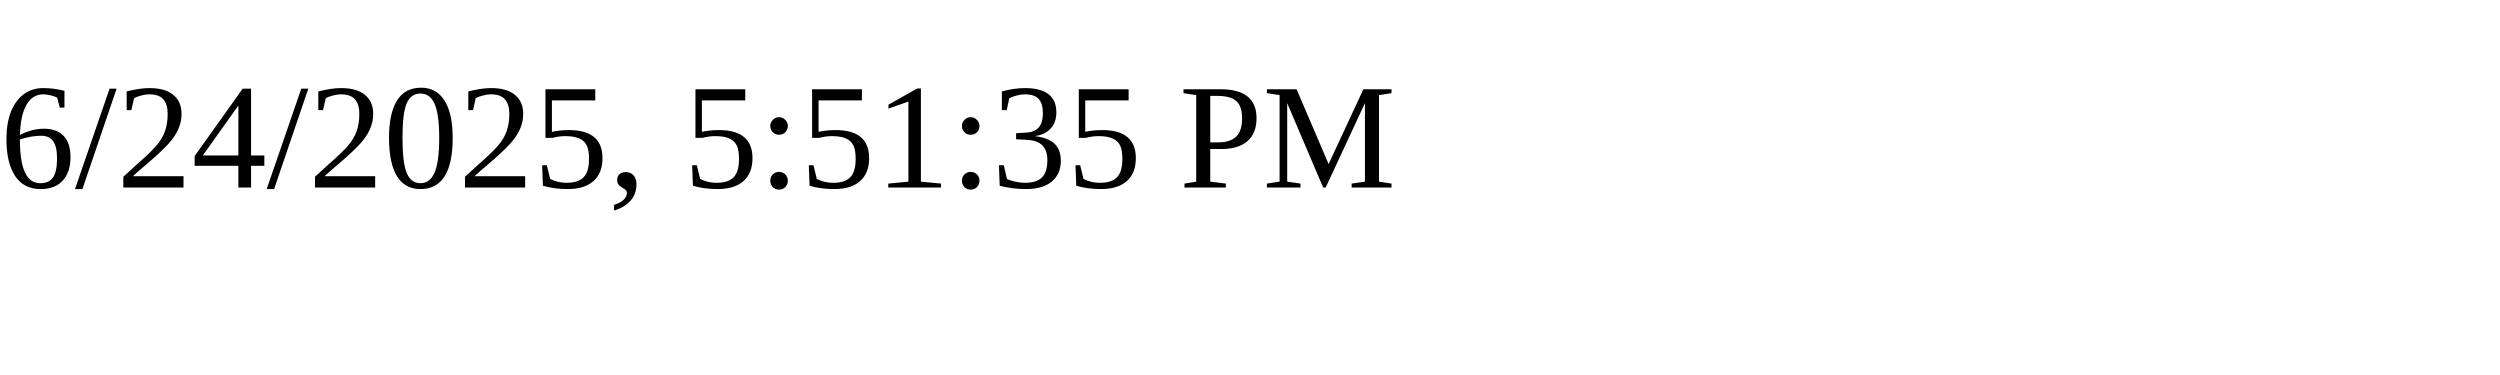
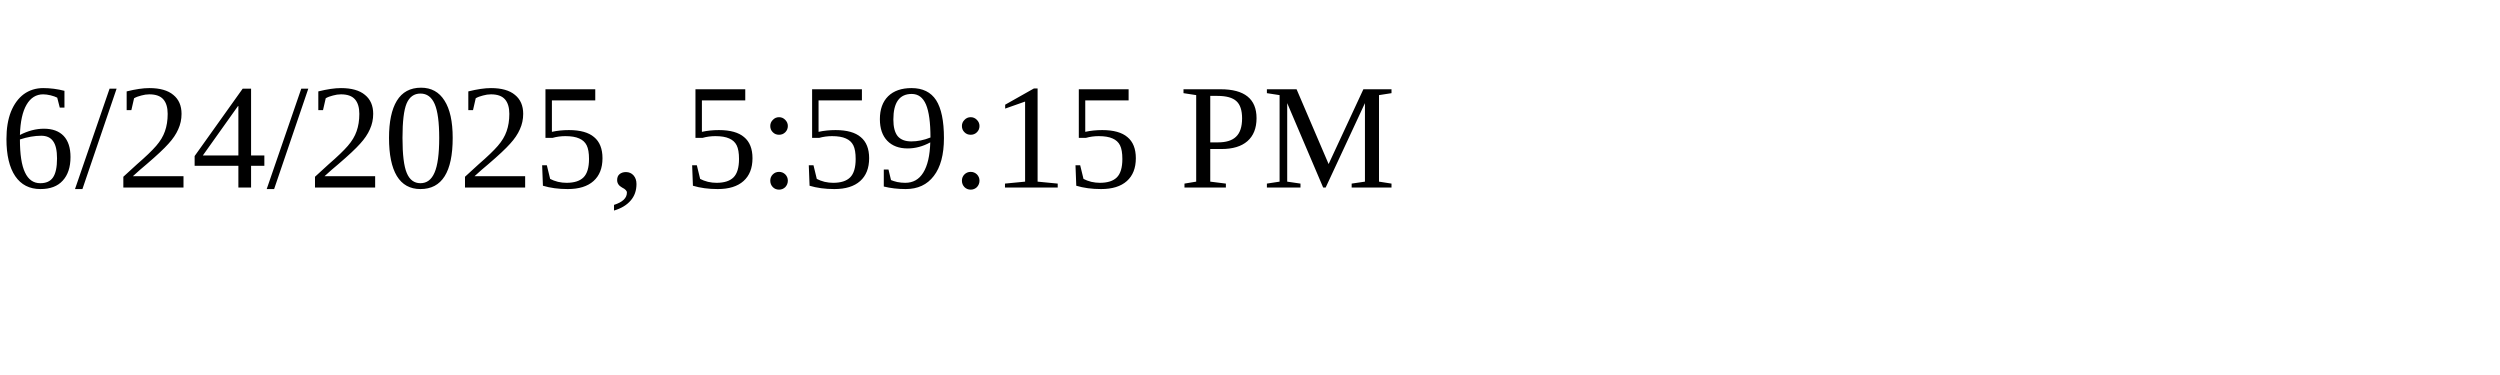
<svg xmlns="http://www.w3.org/2000/svg" height="30" width="200">
-   <text x="0" y="15">6/24/2025, 5:51:35 PM</text>
+   <text x="0" y="15">6/24/2025, 5:59:15 PM</text>
</svg>
